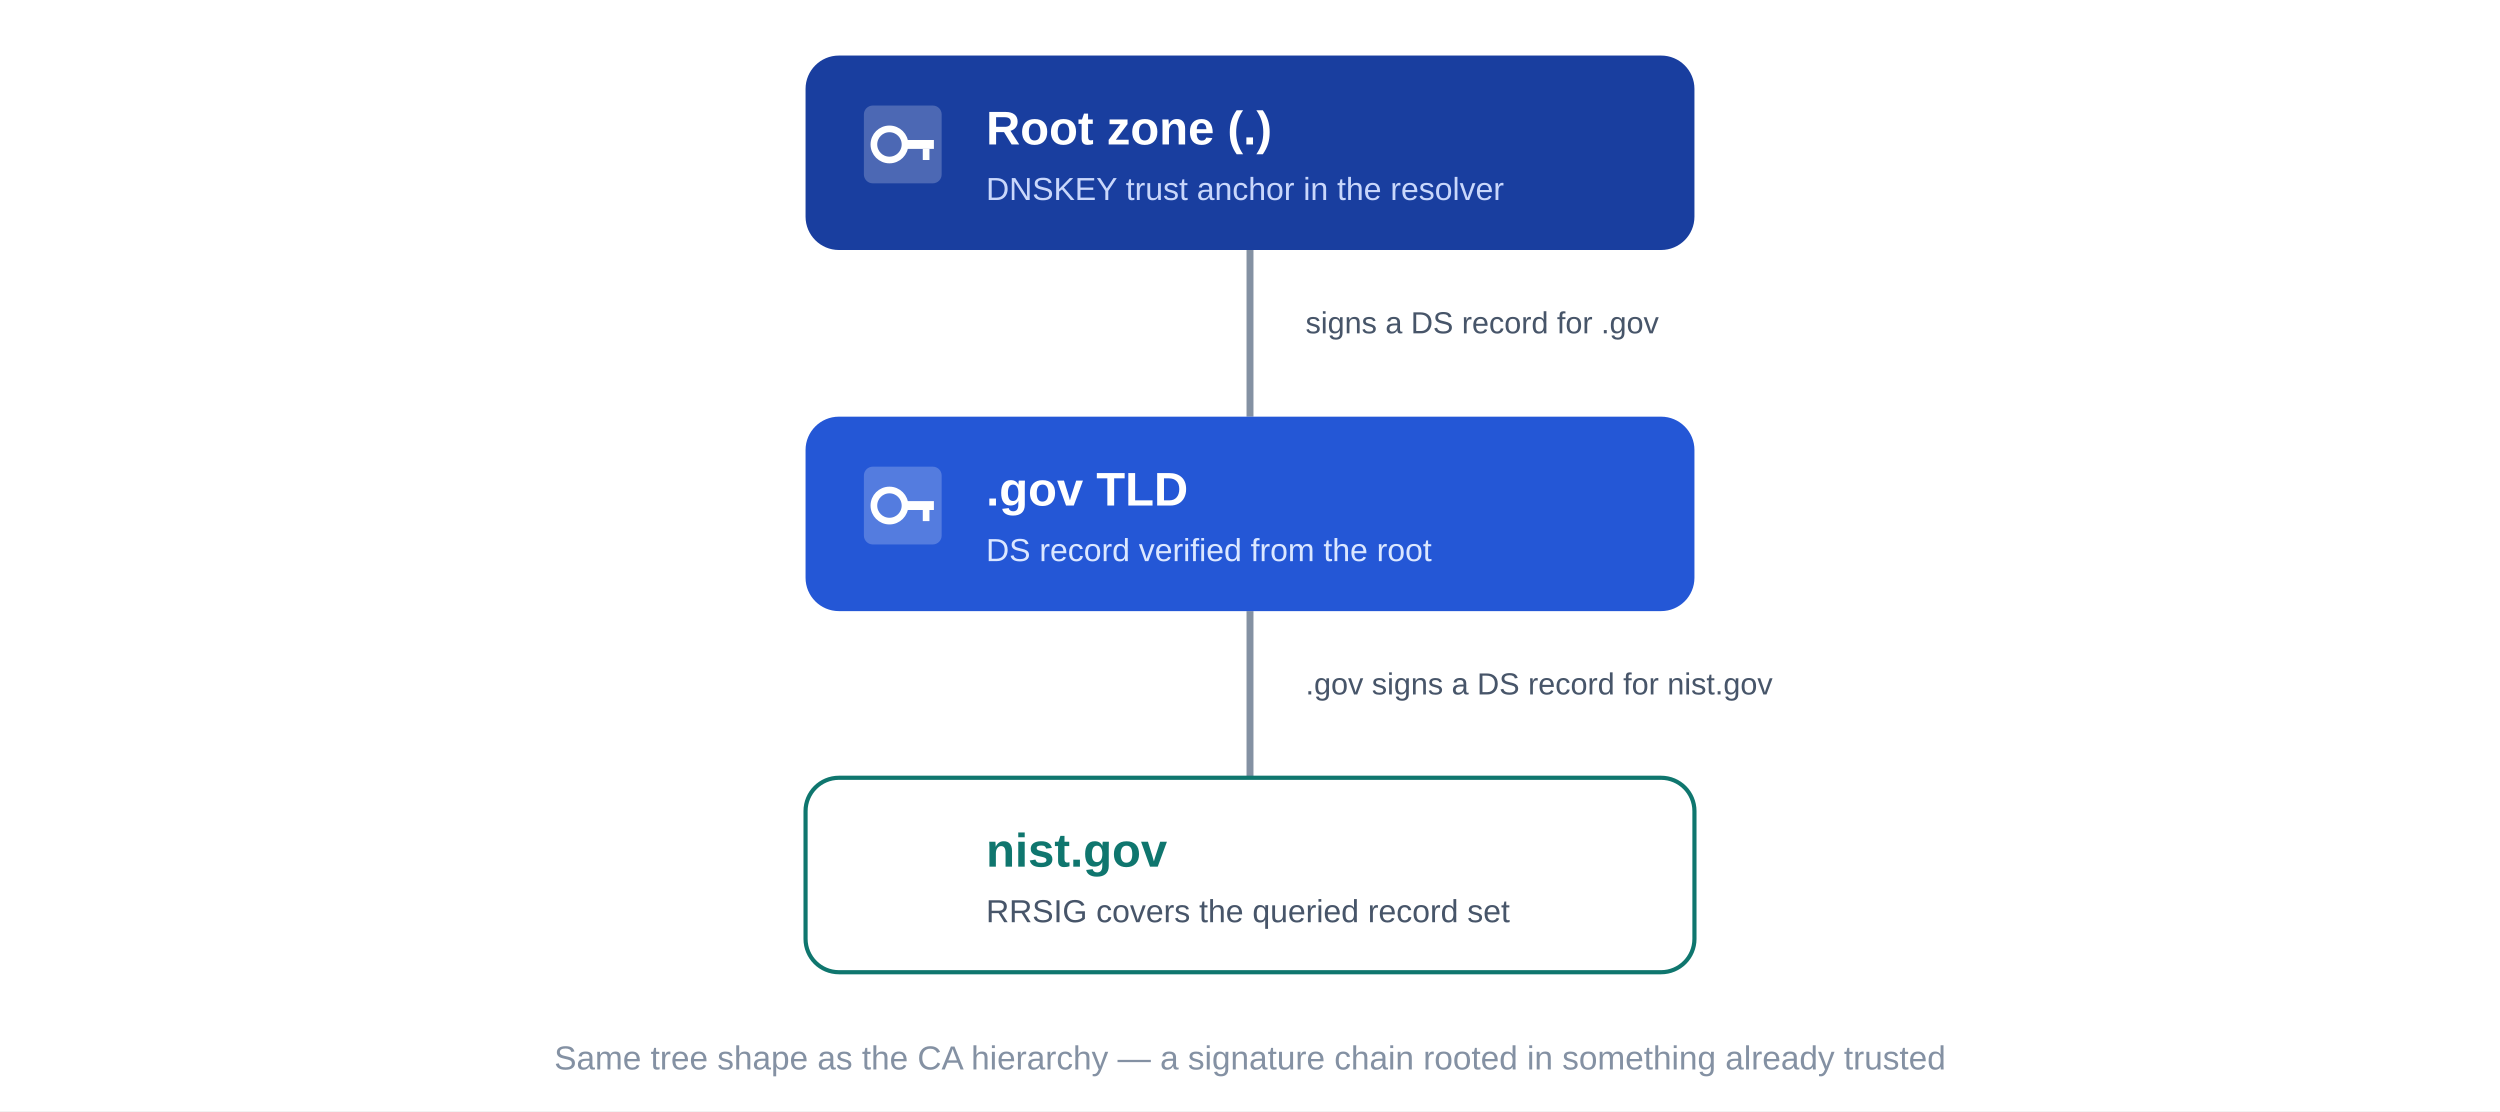
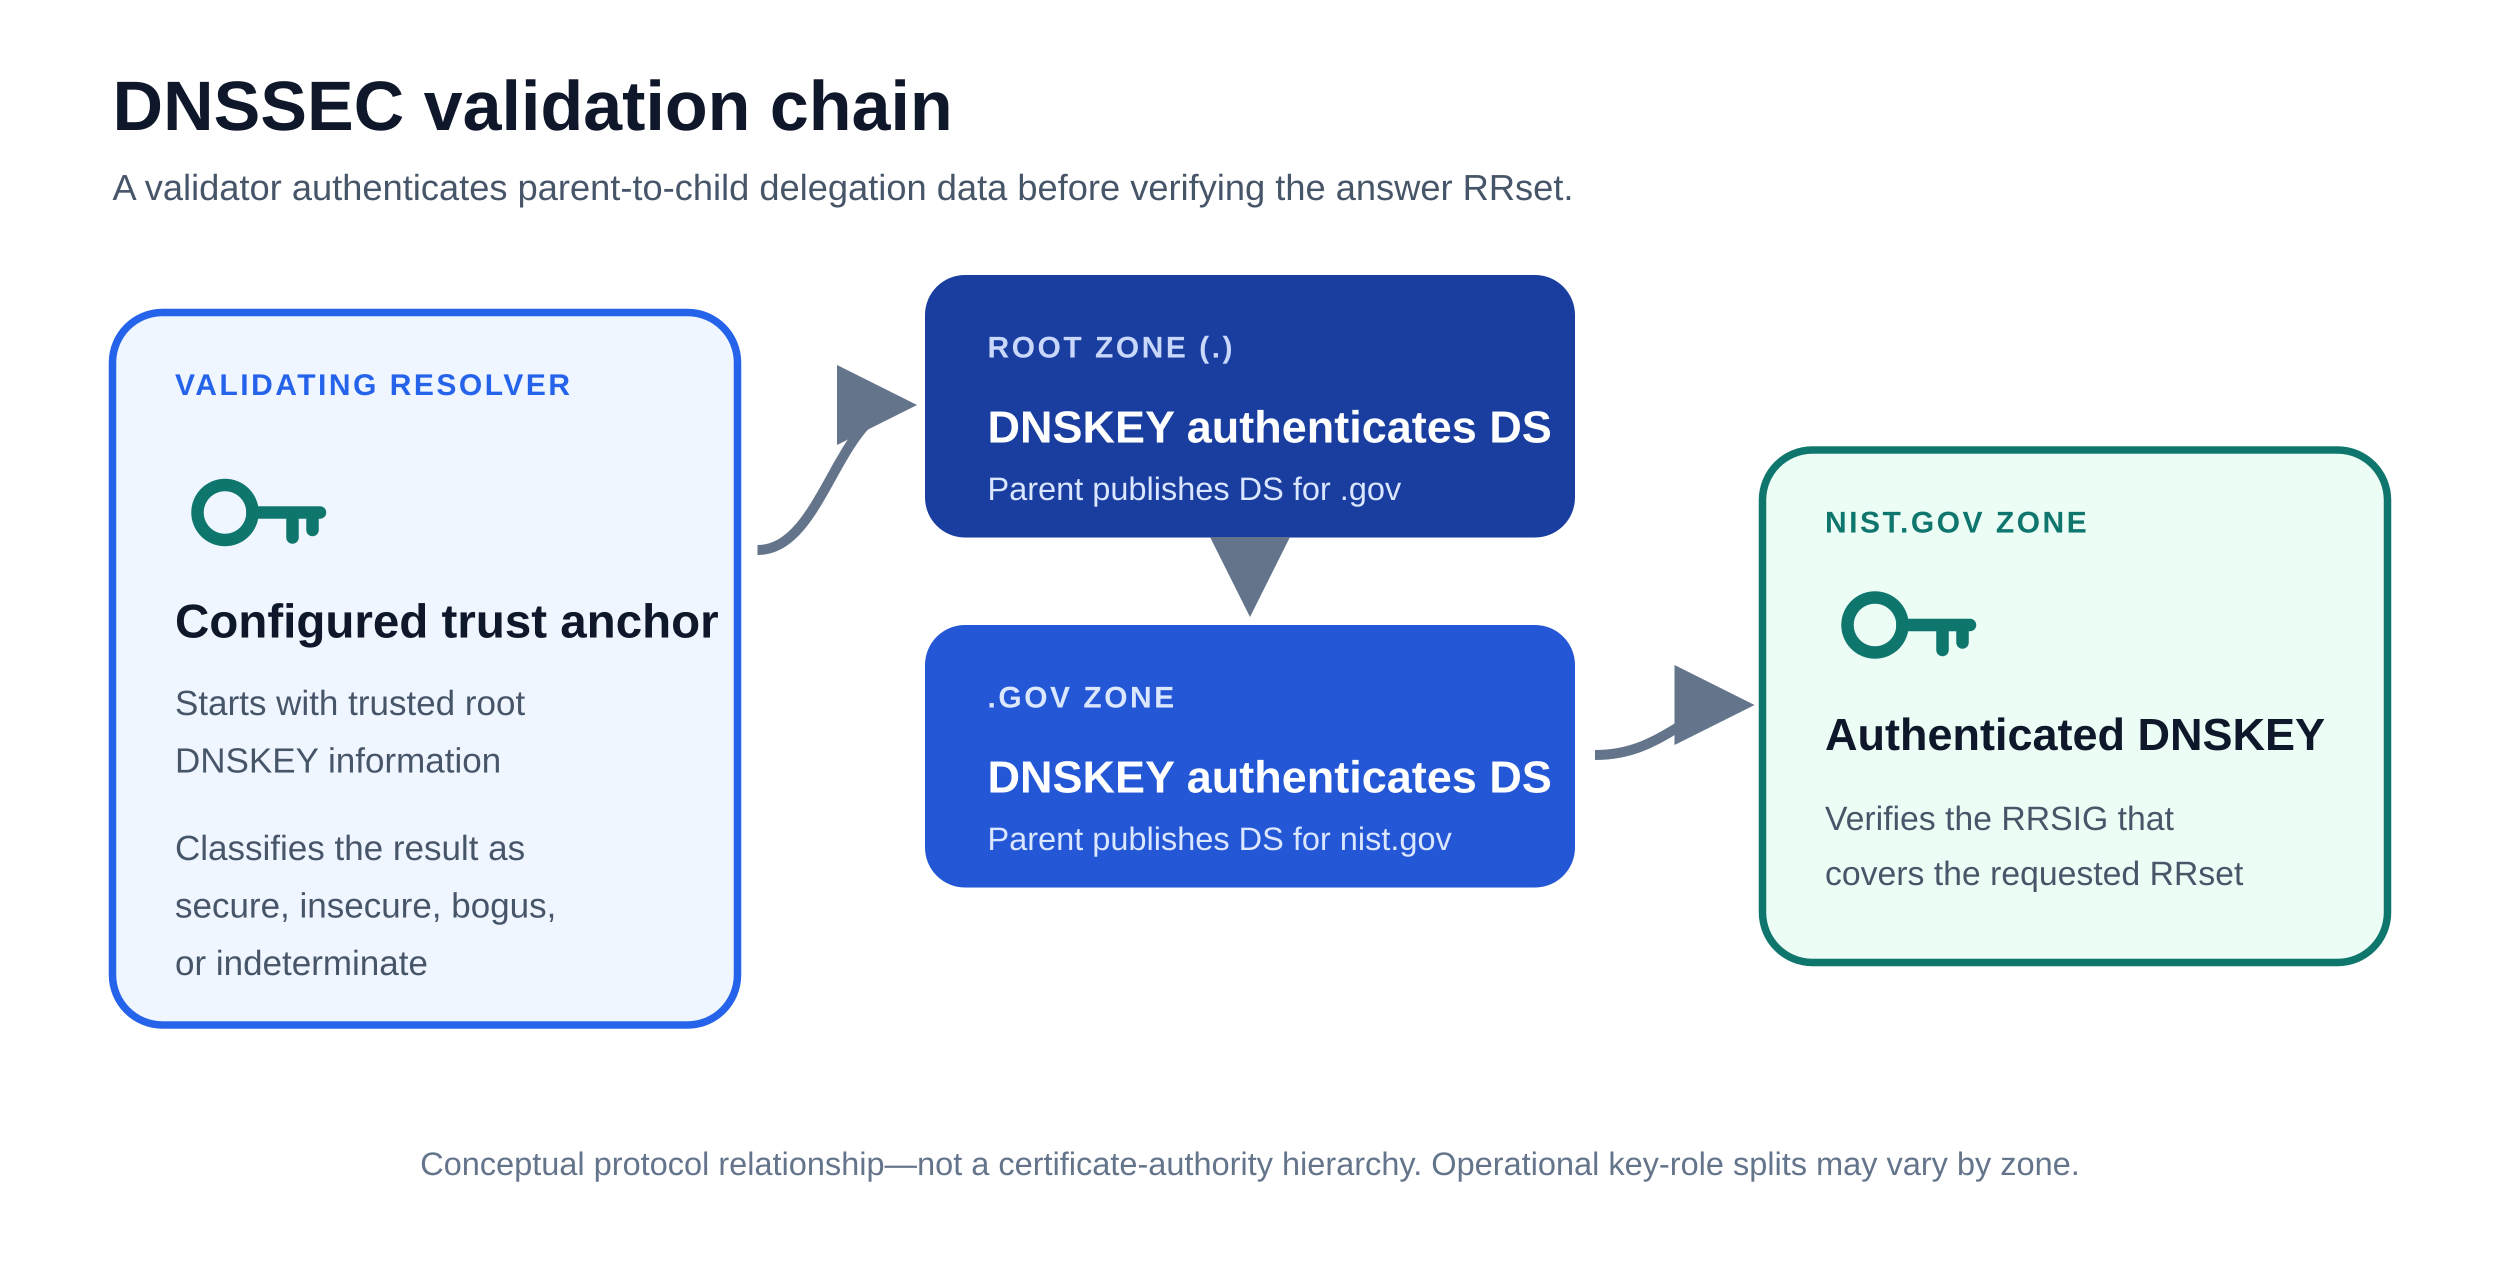
- <svg xmlns="http://www.w3.org/2000/svg" viewBox="0 0 900 400" font-family="-apple-system,'Segoe UI',Arial,sans-serif">
-   <rect x="0" y="0" width="900" height="400" fill="#ffffff" />
+ <svg xmlns="http://www.w3.org/2000/svg" viewBox="0 0 1000 510" font-family="-apple-system, BlinkMacSystemFont, 'Segoe UI', Arial, sans-serif" role="img" aria-labelledby="title description">
+   <rect width="1000" height="510" fill="#ffffff" />
  <defs>
-     <g id="icon-key">
-       <rect x="15" y="15" width="70" height="70" rx="8" fill="#ffffff" fill-opacity="0.22" />
-       <circle cx="38" cy="50" r="14" fill="none" stroke="#ffffff" stroke-width="6" />
-       <rect x="50" y="46" width="28" height="8" fill="#ffffff" />
-       <rect x="68" y="54" width="6" height="10" fill="#ffffff" />
+     <marker id="arrow" viewBox="0 0 10 10" refX="8.5" refY="5" markerWidth="8" markerHeight="8" orient="auto">
+       <path d="M0 0 L10 5 L0 10Z" fill="#64748b" />
+     </marker>
+     <g id="key-dark">
+       <circle cx="18" cy="18" r="11" fill="none" stroke="#0f766e" stroke-width="5" />
+       <path d="M29 18 H56 M45 18 V28 M53 18 V25" fill="none" stroke="#0f766e" stroke-width="5" stroke-linecap="round" />
    </g>
  </defs>
-   <g stroke="#8491a3" stroke-width="2.5" fill="none">
-     <line x1="450" y1="90" x2="450" y2="150" />
-     <line x1="450" y1="220" x2="450" y2="280" />
-   </g>
-   <text x="470" y="120" font-size="11" fill="#475569">signs a DS record for .gov</text>
-   <text x="470" y="250" font-size="11" fill="#475569">.gov signs a DS record for nist.gov</text>
-   <rect x="290" y="20" width="320" height="70" rx="12" fill="#193e9f" />
-   <use href="#icon-key" transform="translate(305,32) scale(0.4)" />
-   <g fill="#ffffff" text-anchor="start">
-     <text x="355" y="52" font-size="17" font-weight="700">Root zone (.)</text>
-     <text x="355" y="72" font-size="11.5" fill="#c9d7fb">DNSKEY trust anchor in the resolver</text>
-   </g>
-   <rect x="290" y="150" width="320" height="70" rx="12" fill="#2457d6" />
-   <use href="#icon-key" transform="translate(305,162) scale(0.4)" />
-   <g fill="#ffffff" text-anchor="start">
-     <text x="355" y="182" font-size="17" font-weight="700">.gov TLD</text>
-     <text x="355" y="202" font-size="11.5" fill="#dbe7ff">DS record verified from the root</text>
-   </g>
-   <rect x="290" y="280" width="320" height="70" rx="12" fill="#ffffff" stroke="#0f766e" stroke-width="1.5" />
-   <use href="#icon-key" transform="translate(305,292) scale(0.4)" fill="#0f766e" />
-   <g fill="#111827" text-anchor="start">
-     <text x="355" y="312" font-size="17" font-weight="700" fill="#0f766e">nist.gov</text>
-     <text x="355" y="332" font-size="11.5" fill="#475569">RRSIG covers the queried record set</text>
-   </g>
-   <text x="450" y="385" font-size="12" fill="#8491a3" text-anchor="middle">Same tree shape as the CA hierarchy — a signature chain rooted in something already trusted</text>
+   <text x="45" y="52" font-size="28" font-weight="850" fill="#0f172a">DNSSEC validation chain</text>
+   <text x="45" y="80" font-size="14.5" fill="#475569">A validator authenticates parent-to-child delegation data before verifying the answer RRset.</text>
+   <rect x="45" y="125" width="250" height="285" rx="20" fill="#eff6ff" stroke="#2563eb" stroke-width="3" />
+   <text x="70" y="158" font-size="12" font-weight="900" letter-spacing="1" fill="#2563eb">VALIDATING RESOLVER</text>
+   <use href="#key-dark" transform="translate(72 187)" />
+   <text x="70" y="255" font-size="19" font-weight="800" fill="#0f172a">Configured trust anchor</text>
+   <text x="70" y="286" font-size="14" fill="#475569">Starts with trusted root</text>
+   <text x="70" y="309" font-size="14" fill="#475569">DNSKEY information</text>
+   <text x="70" y="344" font-size="14" fill="#475569">Classifies the result as</text>
+   <text x="70" y="367" font-size="14" fill="#475569">secure, insecure, bogus,</text>
+   <text x="70" y="390" font-size="14" fill="#475569">or indeterminate</text>
+   <rect x="370" y="110" width="260" height="105" rx="16" fill="#193e9f" />
+   <text x="395" y="143" font-size="12" font-weight="900" letter-spacing="1" fill="#c9d7fb">ROOT ZONE (.)</text>
+   <text x="395" y="177" font-size="18" font-weight="800" fill="#ffffff">DNSKEY authenticates DS</text>
+   <text x="395" y="200" font-size="13" fill="#dbe7ff">Parent publishes DS for .gov</text>
+   <rect x="370" y="250" width="260" height="105" rx="16" fill="#2457d6" />
+   <text x="395" y="283" font-size="12" font-weight="900" letter-spacing="1" fill="#dbe7ff">.GOV ZONE</text>
+   <text x="395" y="317" font-size="18" font-weight="800" fill="#ffffff">DNSKEY authenticates DS</text>
+   <text x="395" y="340" font-size="13" fill="#dbe7ff">Parent publishes DS for nist.gov</text>
+   <rect x="705" y="180" width="250" height="205" rx="20" fill="#ecfdf5" stroke="#0f766e" stroke-width="3" />
+   <text x="730" y="213" font-size="12" font-weight="900" letter-spacing="1" fill="#0f766e">NIST.GOV ZONE</text>
+   <use href="#key-dark" transform="translate(732 232)" />
+   <text x="730" y="300" font-size="18" font-weight="800" fill="#0f172a">Authenticated DNSKEY</text>
+   <text x="730" y="332" font-size="13.5" fill="#475569">Verifies the RRSIG that</text>
+   <text x="730" y="354" font-size="13.5" fill="#475569">covers the requested RRset</text>
+   <path d="M303 220 C330 220 335 162 362 162" fill="none" stroke="#64748b" stroke-width="4" marker-end="url(#arrow)" />
+   <path d="M500 223 L500 242" fill="none" stroke="#64748b" stroke-width="4" marker-end="url(#arrow)" />
+   <path d="M638 302 C666 302 674 282 697 282" fill="none" stroke="#64748b" stroke-width="4" marker-end="url(#arrow)" />
+   <text x="500" y="470" text-anchor="middle" font-size="13" fill="#64748b">Conceptual protocol relationship—not a certificate-authority hierarchy. Operational key-role splits may vary by zone.</text>
</svg>
